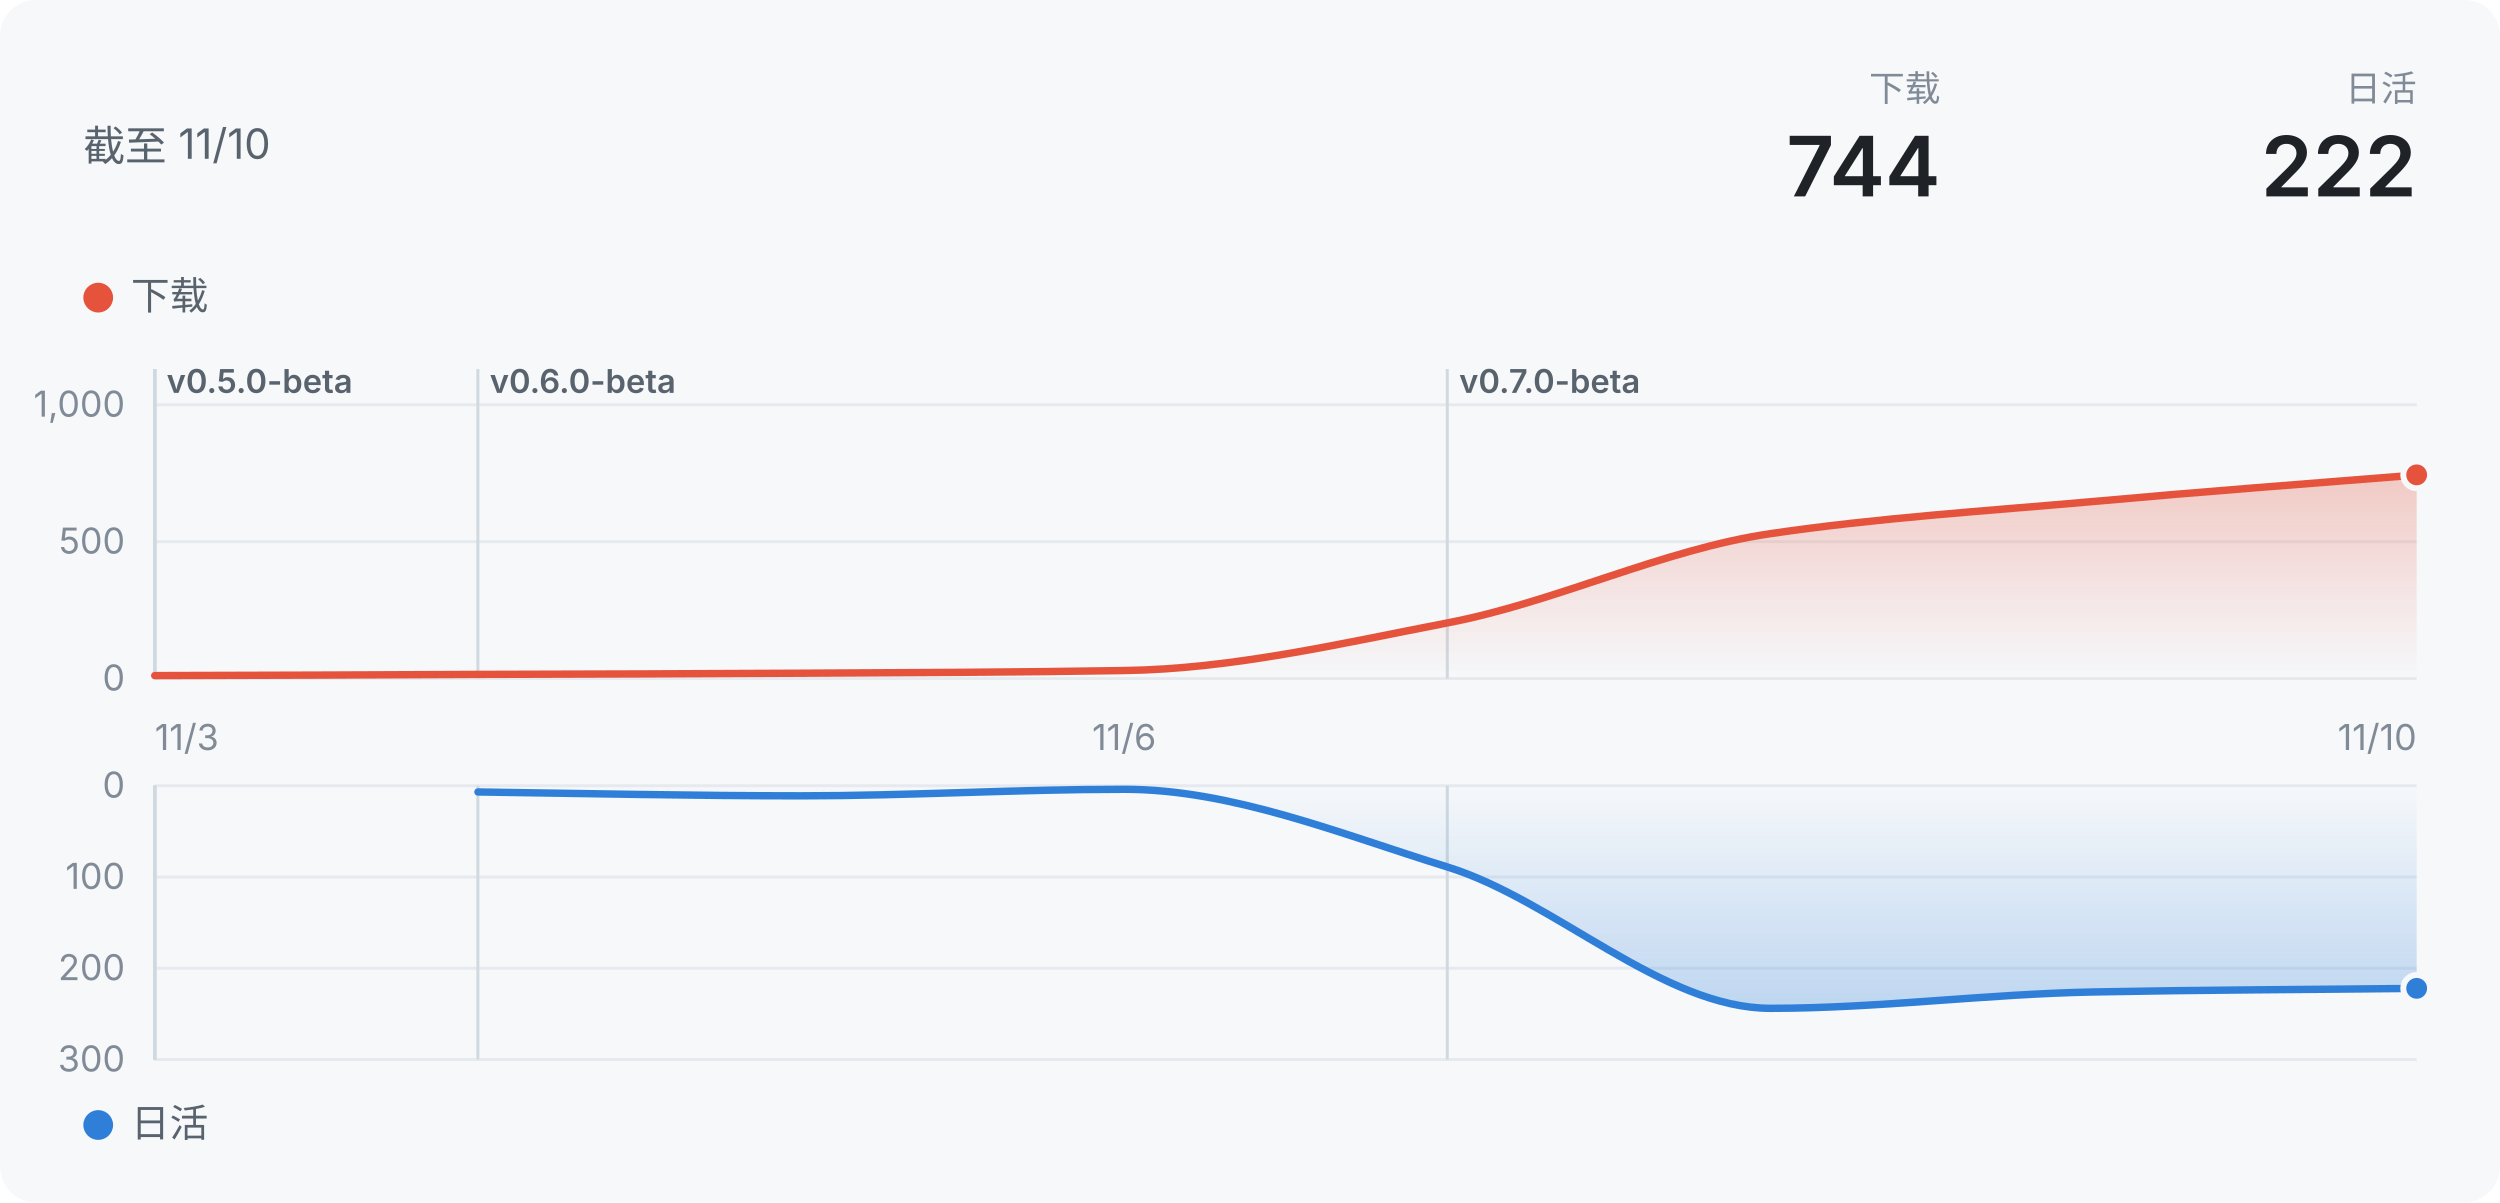
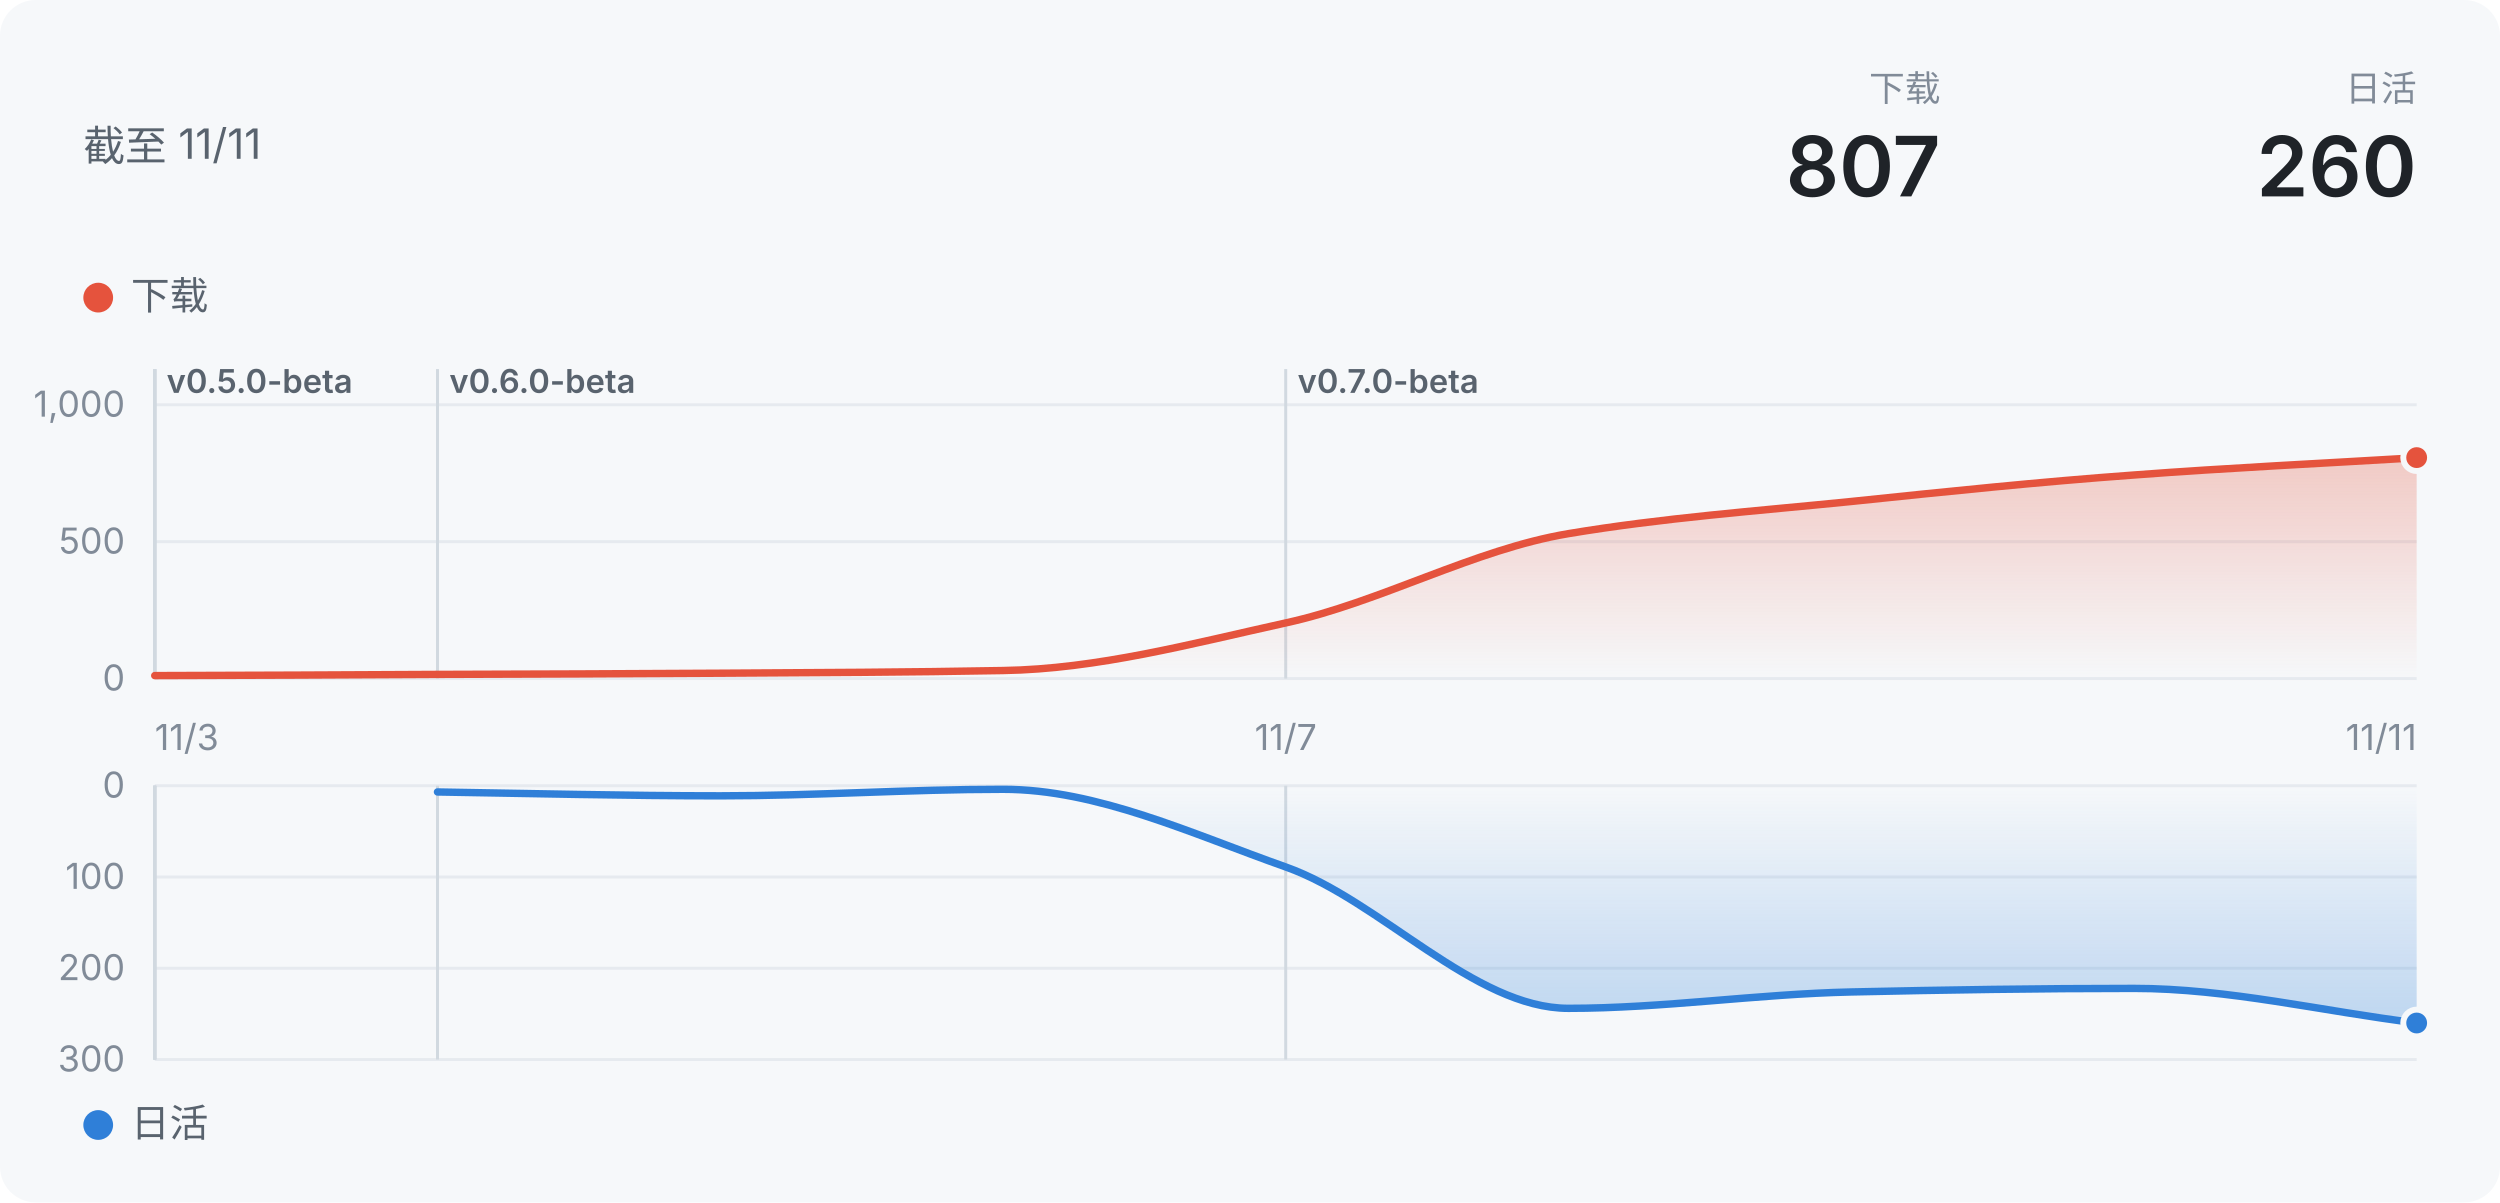
- <svg xmlns="http://www.w3.org/2000/svg" width="840" height="404" viewBox="0 0 840 404" role="img" aria-label="声墨：下载 744">
+ <svg xmlns="http://www.w3.org/2000/svg" width="840" height="404" viewBox="0 0 840 404" role="img" aria-label="声墨：下载 807">
  <defs>
    <linearGradient id="wash" x1="0" y1="0" x2="0" y2="1">
      <stop offset="0" stop-color="#E5533D" stop-opacity="0.28" />
      <stop offset="1" stop-color="#E5533D" stop-opacity="0" />
    </linearGradient>
    <linearGradient id="washDown" x1="0" y1="0" x2="0" y2="1">
      <stop offset="0" stop-color="#2F7FD8" stop-opacity="0" />
      <stop offset="1" stop-color="#2F7FD8" stop-opacity="0.28" />
    </linearGradient>
  </defs>
  <style>
  text { font-family: -apple-system, "Segoe UI", "PingFang SC", "Microsoft YaHei", "Noto Sans SC", sans-serif; }
  .bg { fill: #f6f8fa; }
  .title { font-size: 14px; fill: #59636e; }
  .t2 { font-size: 13px; fill: #59636e; }
  .t3 { font-size: 12px; fill: #818b98; }
  .tag { font-size: 11px; font-weight: 600; fill: #59636e; }
  .hero { font-size: 28px; font-weight: 600; fill: #1f2328; }
  .grid { stroke: #e6eaef; stroke-width: 1; }
  .mark { stroke: #d1d9e0; stroke-width: 1; }
  .ring { stroke: #f6f8fa; stroke-width: 2; }
  @media (prefers-color-scheme: dark) {
    .bg { fill: #151b23; }
    .hero { fill: #f0f6fc; }
    .title { fill: #9198a1; }
    .t2, .tag { fill: #9198a1; }
    .t3 { fill: #768390; }
    .grid { stroke: #262c36; }
    .mark { stroke: #3d444d; }
    .ring { stroke: #151b23; }
  }
</style>
  <rect class="bg" width="840" height="404" rx="12" />
-   <text x="28" y="54" class="title">截至 11/10</text>
+   <text x="28" y="54" class="title">截至 11/11</text>
  <text x="812" y="34" class="t3" text-anchor="end">日活</text>
-   <text x="812" y="66" class="hero" text-anchor="end">222</text>
+   <text x="812" y="66" class="hero" text-anchor="end">260</text>
  <text x="652" y="34" class="t3" text-anchor="end">下载</text>
-   <text x="652" y="66" class="hero" text-anchor="end">744</text>
+   <text x="652" y="66" class="hero" text-anchor="end">807</text>
  <circle cx="33" cy="100" r="5" fill="#E5533D" />
  <text x="44" y="104" class="t2">下载</text>
  <line x1="52" x2="812" y1="228" y2="228" class="grid" />
  <text x="42" y="232" class="t3" text-anchor="end">0</text>
  <line x1="52" x2="812" y1="182" y2="182" class="grid" />
  <text x="42" y="186" class="t3" text-anchor="end">500</text>
  <line x1="52" x2="812" y1="136" y2="136" class="grid" />
  <text x="42" y="140" class="t3" text-anchor="end">1,000</text>
  <line x1="52" x2="52" y1="124" y2="228" class="mark" />
  <text x="56" y="132" class="tag">v0.5.0-beta</text>
  <line x1="52" x2="52" y1="124" y2="228" class="mark" />
  <line x1="52" x2="52" y1="124" y2="228" class="mark" />
  <line x1="52" x2="52" y1="124" y2="228" class="mark" />
  <line x1="52" x2="52" y1="124" y2="228" class="mark" />
-   <line x1="160.571" x2="160.571" y1="124" y2="228" class="mark" />
-   <text x="164.571" y="132" class="tag">v0.6.0-beta</text>
-   <line x1="486.286" x2="486.286" y1="124" y2="228" class="mark" />
-   <text x="490.286" y="132" class="tag">v0.7.0-beta</text>
-   <path d="M52.0,227.0C88.2,226.9 124.4,226.8 160.6,226.6C196.8,226.5 233.0,226.4 269.1,226.2C305.3,226.0 341.5,225.9 377.7,225.3C413.9,224.8 450.1,216.3 486.3,209.3C522.5,202.4 558.7,184.6 594.9,179.3C631.0,174.0 667.2,171.7 703.4,168.5C739.6,165.2 775.8,162.5 812.0,159.6L812.0,228L52.0,228Z" fill="url(#wash)" />
-   <path d="M52.0,227.0C88.2,226.9 124.4,226.8 160.6,226.6C196.8,226.5 233.0,226.4 269.1,226.2C305.3,226.0 341.5,225.9 377.7,225.3C413.9,224.8 450.1,216.3 486.3,209.3C522.5,202.4 558.7,184.6 594.9,179.3C631.0,174.0 667.2,171.7 703.4,168.5C739.6,165.2 775.8,162.5 812.0,159.6" fill="none" stroke="#E5533D" stroke-width="2.5" stroke-linejoin="round" stroke-linecap="round" />
-   <circle cx="812" cy="159.552" r="4.5" fill="#E5533D" class="ring" />
+   <line x1="147" x2="147" y1="124" y2="228" class="mark" />
+   <text x="151" y="132" class="tag">v0.6.0-beta</text>
+   <line x1="432" x2="432" y1="124" y2="228" class="mark" />
+   <text x="436" y="132" class="tag">v0.7.0-beta</text>
+   <path d="M52.0,227.0C83.7,226.9 115.3,226.8 147.0,226.6C178.7,226.5 210.3,226.4 242.0,226.2C273.7,226.0 305.3,225.9 337.0,225.3C368.7,224.8 400.3,216.3 432.0,209.3C463.7,202.4 495.3,184.6 527.0,179.3C558.7,174.0 590.3,171.7 622.0,168.5C653.7,165.2 685.3,161.9 717.0,159.6C748.7,157.2 780.3,155.7 812.0,153.8L812.0,228L52.0,228Z" fill="url(#wash)" />
+   <path d="M52.0,227.0C83.7,226.9 115.3,226.8 147.0,226.6C178.7,226.5 210.3,226.4 242.0,226.2C273.7,226.0 305.3,225.9 337.0,225.3C368.7,224.8 400.3,216.3 432.0,209.3C463.7,202.4 495.3,184.6 527.0,179.3C558.7,174.0 590.3,171.7 622.0,168.5C653.7,165.2 685.3,161.9 717.0,159.6C748.7,157.2 780.3,155.7 812.0,153.8" fill="none" stroke="#E5533D" stroke-width="2.5" stroke-linejoin="round" stroke-linecap="round" />
+   <circle cx="812" cy="153.756" r="4.5" fill="#E5533D" class="ring" />
  <circle cx="33" cy="378" r="5" fill="#2F7FD8" />
  <text x="44" y="382" class="t2">日活</text>
  <line x1="52" x2="812" y1="264" y2="264" class="grid" />
  <text x="42" y="268" class="t3" text-anchor="end">0</text>
  <line x1="52" x2="812" y1="294.667" y2="294.667" class="grid" />
  <text x="42" y="298.667" class="t3" text-anchor="end">100</text>
  <line x1="52" x2="812" y1="325.333" y2="325.333" class="grid" />
  <text x="42" y="329.333" class="t3" text-anchor="end">200</text>
  <line x1="52" x2="812" y1="356" y2="356" class="grid" />
  <text x="42" y="360" class="t3" text-anchor="end">300</text>
  <line x1="52" x2="52" y1="264" y2="356" class="mark" />
  <line x1="52" x2="52" y1="264" y2="356" class="mark" />
  <line x1="52" x2="52" y1="264" y2="356" class="mark" />
  <line x1="52" x2="52" y1="264" y2="356" class="mark" />
  <line x1="52" x2="52" y1="264" y2="356" class="mark" />
-   <line x1="160.571" x2="160.571" y1="264" y2="356" class="mark" />
-   <line x1="486.286" x2="486.286" y1="264" y2="356" class="mark" />
-   <path d="M160.6,266.1C196.8,266.6 233.0,267.4 269.1,267.4C305.3,267.4 341.5,265.2 377.7,265.2C413.9,265.2 450.1,280.1 486.3,291.3C522.5,302.5 558.7,338.8 594.9,338.8C631.0,338.8 667.2,334.0 703.4,333.3C739.6,332.6 775.8,332.5 812.0,332.1L812.0,264L160.6,264Z" fill="url(#washDown)" />
-   <path d="M160.6,266.1C196.8,266.6 233.0,267.4 269.1,267.4C305.3,267.4 341.5,265.2 377.7,265.2C413.9,265.2 450.1,280.1 486.3,291.3C522.5,302.5 558.7,338.8 594.9,338.8C631.0,338.8 667.2,334.0 703.4,333.3C739.6,332.6 775.8,332.5 812.0,332.1" fill="none" stroke="#2F7FD8" stroke-width="2.5" stroke-linejoin="round" stroke-linecap="round" />
-   <circle cx="812" cy="332.08" r="4.5" fill="#2F7FD8" class="ring" />
+   <line x1="147" x2="147" y1="264" y2="356" class="mark" />
+   <line x1="432" x2="432" y1="264" y2="356" class="mark" />
+   <path d="M147.0,266.1C178.7,266.6 210.3,267.4 242.0,267.4C273.7,267.4 305.3,265.2 337.0,265.2C368.7,265.2 400.3,280.1 432.0,291.3C463.7,302.5 495.3,338.8 527.0,338.8C558.7,338.8 590.3,334.0 622.0,333.3C653.7,332.6 685.3,332.1 717.0,332.1C748.7,332.1 780.3,339.8 812.0,343.7L812.0,264L147.0,264Z" fill="url(#washDown)" />
+   <path d="M147.0,266.1C178.7,266.6 210.3,267.4 242.0,267.4C273.7,267.4 305.3,265.2 337.0,265.2C368.7,265.2 400.3,280.1 432.0,291.3C463.7,302.5 495.3,338.8 527.0,338.8C558.7,338.8 590.3,334.0 622.0,333.3C653.7,332.6 685.3,332.1 717.0,332.1C748.7,332.1 780.3,339.8 812.0,343.7" fill="none" stroke="#2F7FD8" stroke-width="2.5" stroke-linejoin="round" stroke-linecap="round" />
+   <circle cx="812" cy="343.733" r="4.5" fill="#2F7FD8" class="ring" />
  <text x="52" y="252" class="t3" text-anchor="start">11/3</text>
-   <text x="377.714" y="252" class="t3" text-anchor="middle">11/6</text>
-   <text x="812" y="252" class="t3" text-anchor="end">11/10</text>
+   <text x="432" y="252" class="t3" text-anchor="middle">11/7</text>
+   <text x="812" y="252" class="t3" text-anchor="end">11/11</text>
</svg>
